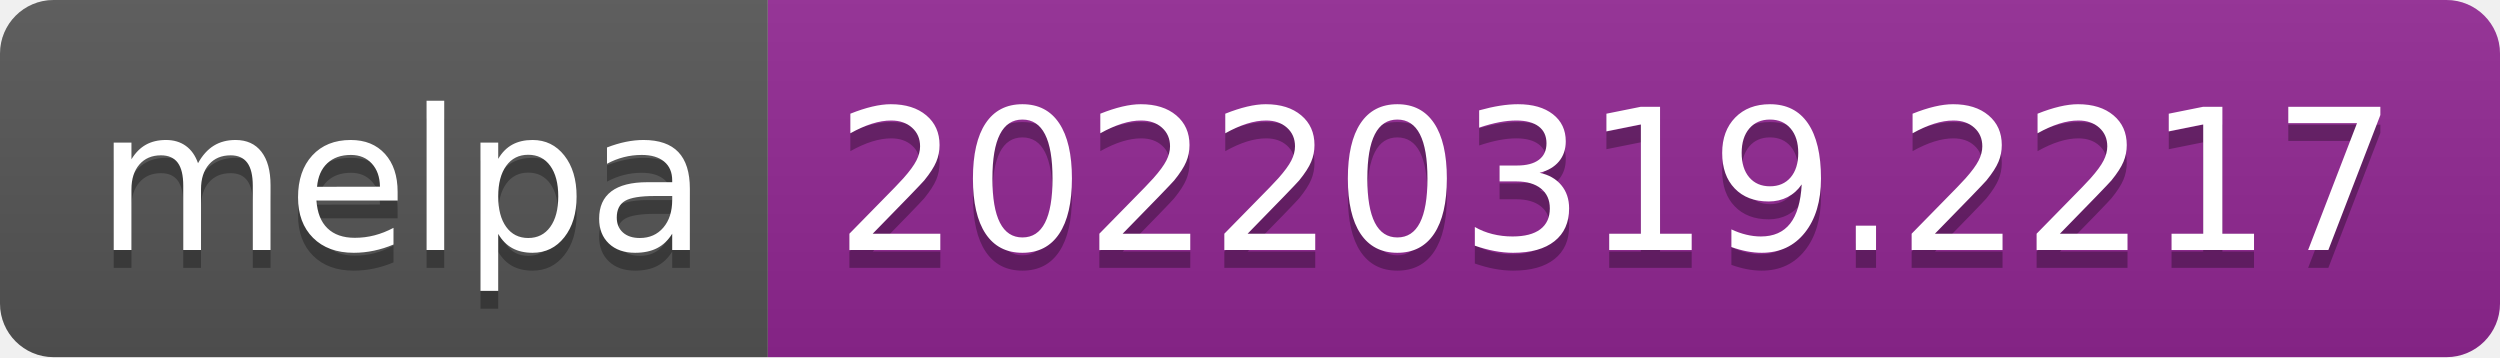
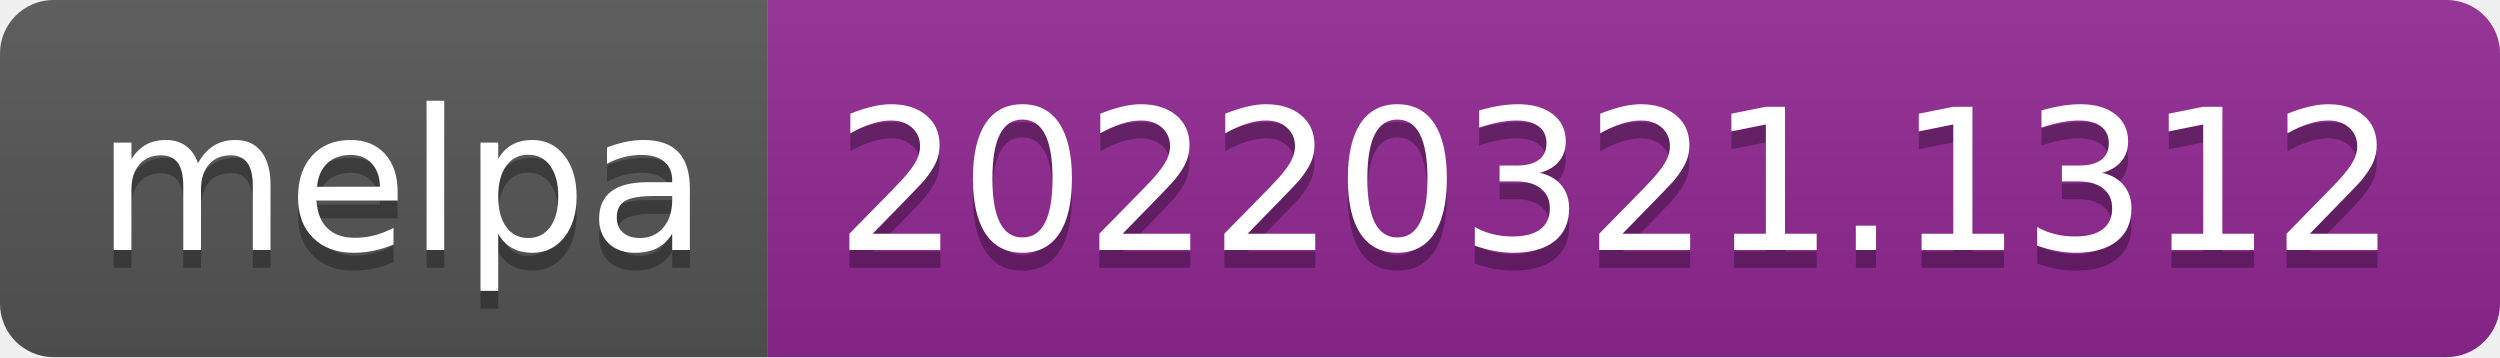
- <svg xmlns="http://www.w3.org/2000/svg" width="140" height="20" role="img" aria-label="melpa: 20220319.2217">
+ <svg xmlns="http://www.w3.org/2000/svg" width="140" height="20" role="img" aria-label="melpa: 20220321.1312">
  <linearGradient id="s" x2="0" y2="100%">
    <stop offset="0" stop-color="#bbb" stop-opacity=".1" />
    <stop offset="1" stop-opacity=".1" />
  </linearGradient>
  <clipPath id="r">
    <rect width="140" height="20" rx="3" fill="#fff" />
  </clipPath>
  <g clip-path="url(#r)">
    <rect width="43" height="20" fill="#555" />
    <rect x="43" width="97" height="20" fill="#922793" />
    <rect width="140" height="20" fill="url(#s)" />
  </g>
  <g fill="#fff" text-anchor="middle" font-family="Verdana,Geneva,DejaVu Sans,sans-serif" text-rendering="geometricPrecision" font-size="110">
    <text aria-hidden="true" x="225" y="150" fill="#010101" fill-opacity=".3" transform="scale(.1)" textLength="330">melpa</text>
    <text x="225" y="140" transform="scale(.1)" fill="#fff" textLength="330">melpa</text>
-     <text aria-hidden="true" x="905" y="150" fill="#010101" fill-opacity=".3" transform="scale(.1)" textLength="870">20220319.2217</text>
-     <text x="905" y="140" transform="scale(.1)" fill="#fff" textLength="870">20220319.2217</text>
+     <text aria-hidden="true" x="905" y="150" fill="#010101" fill-opacity=".3" transform="scale(.1)" textLength="870">20220321.1312</text>
+     <text x="905" y="140" transform="scale(.1)" fill="#fff" textLength="870">20220321.1312</text>
  </g>
</svg>
